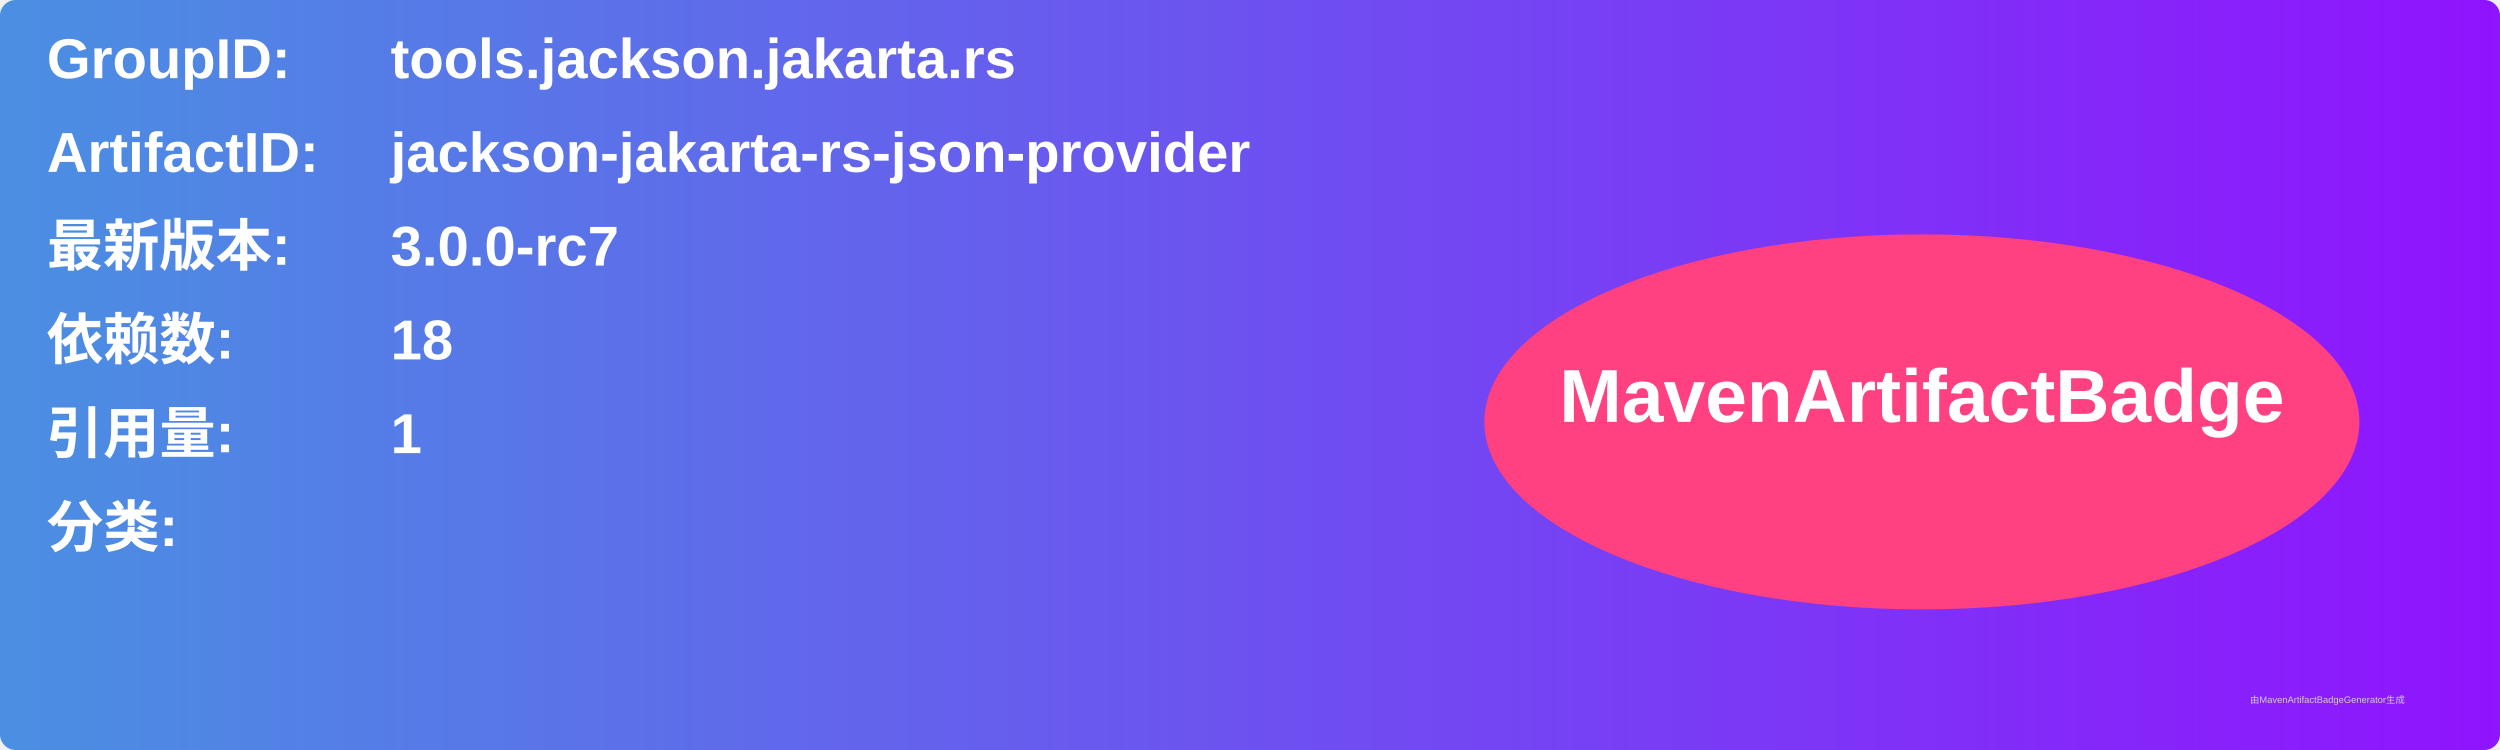
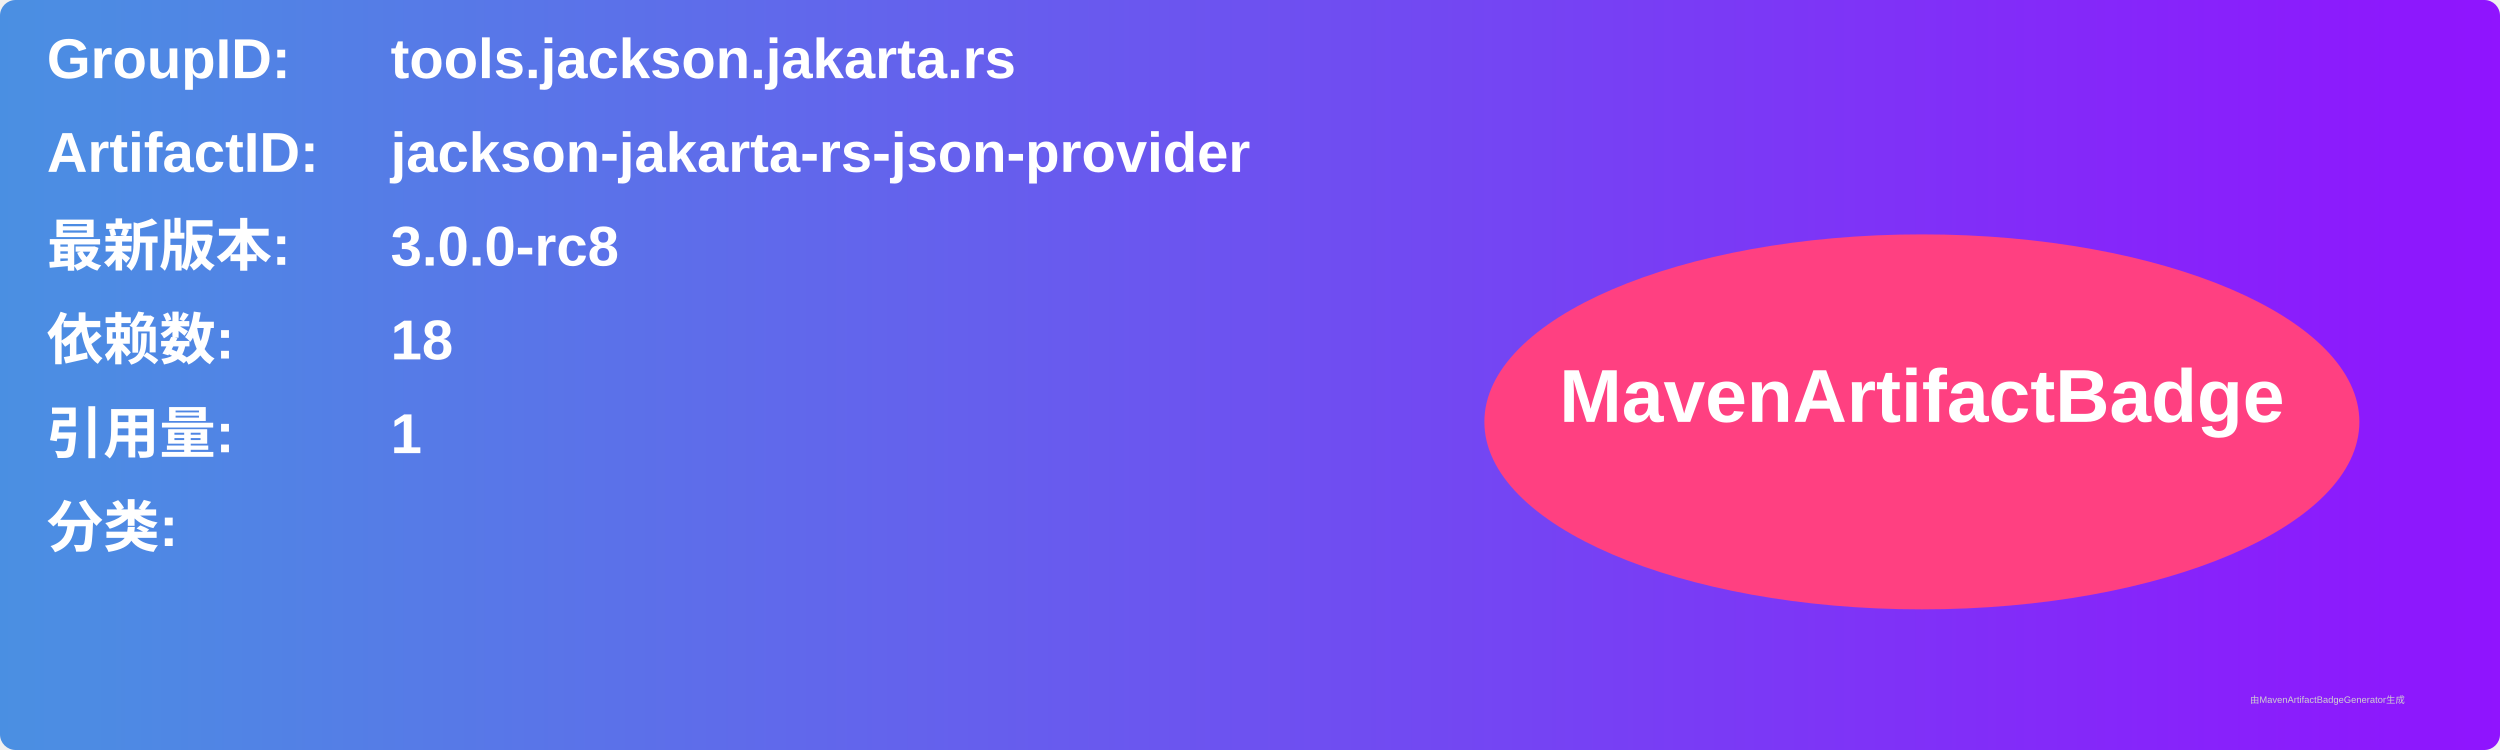
<svg xmlns="http://www.w3.org/2000/svg" width="800" height="240" viewBox="0 0 800 240">
  <linearGradient id="grad" x1="0%" y1="0%" x2="100%" y2="0%">
    <stop offset="0%" stop-color="#4a90e2" />
    <stop offset="100%" stop-color="#9013fe" />
  </linearGradient>
  <rect width="100%" height="100%" rx="5" ry="5" fill="url(#grad)" />
  <g transform="translate(15, 15)">
    <text x="0" y="10" font-family="Arial" font-size="18" fill="white" font-weight="bold" width="260">GroupID:</text>
    <text x="110" y="10" font-family="Arial" font-size="18" fill="white" font-weight="bold" width="460">tools.jackson.jakarta.rs</text>
    <text x="0" y="40" font-family="Arial" font-size="18" fill="white" font-weight="bold" width="260">ArtifactID:</text>
    <text x="110" y="40" font-family="Arial" font-size="18" fill="white" font-weight="bold" width="460">jackson-jakarta-rs-json-provider</text>
    <text x="0" y="70" font-family="Arial" font-size="18" fill="white" font-weight="bold">最新版本:</text>
    <text x="110" y="70" font-family="Arial" font-size="18" fill="white" font-weight="bold">
-       <tspan font-weight="bold">3.0.0-rc7</tspan>
+       <tspan font-weight="bold">3.0.0-rc8</tspan>
    </text>
    <text x="0" y="100" font-family="Arial" font-size="18" fill="white" font-weight="bold">依赖数: </text>
    <text x="110" y="100" font-family="Arial" font-size="18" fill="white">
      <tspan font-weight="bold">18</tspan>
    </text>
    <text x="0" y="130" font-family="Arial" font-size="18" fill="white" font-weight="bold">引用量: </text>
    <text x="110" y="130" font-family="Arial" font-size="18" fill="white">
      <tspan font-weight="bold">1</tspan>
    </text>
    <text x="0" y="160" font-family="Arial" font-size="18" fill="white" font-weight="bold">分类:</text>
    <text x="10" y="190" font-family="Arial" font-size="10" fill="white">
      <tspan font-weight="bold" />
    </text>
    <ellipse cx="600" cy="120" rx="140" ry="60" fill="#ff4081" />
    <text x="600" y="120" text-anchor="middle" font-family="Arial" font-size="24" fill="white" font-weight="bold">MavenArtifactBadge</text>
  </g>
  <text x="720" y="225" font-family="Arial" font-size="3" fill="#d0d0d0">由MavenArtifactBadgeGenerator生成</text>
</svg>
